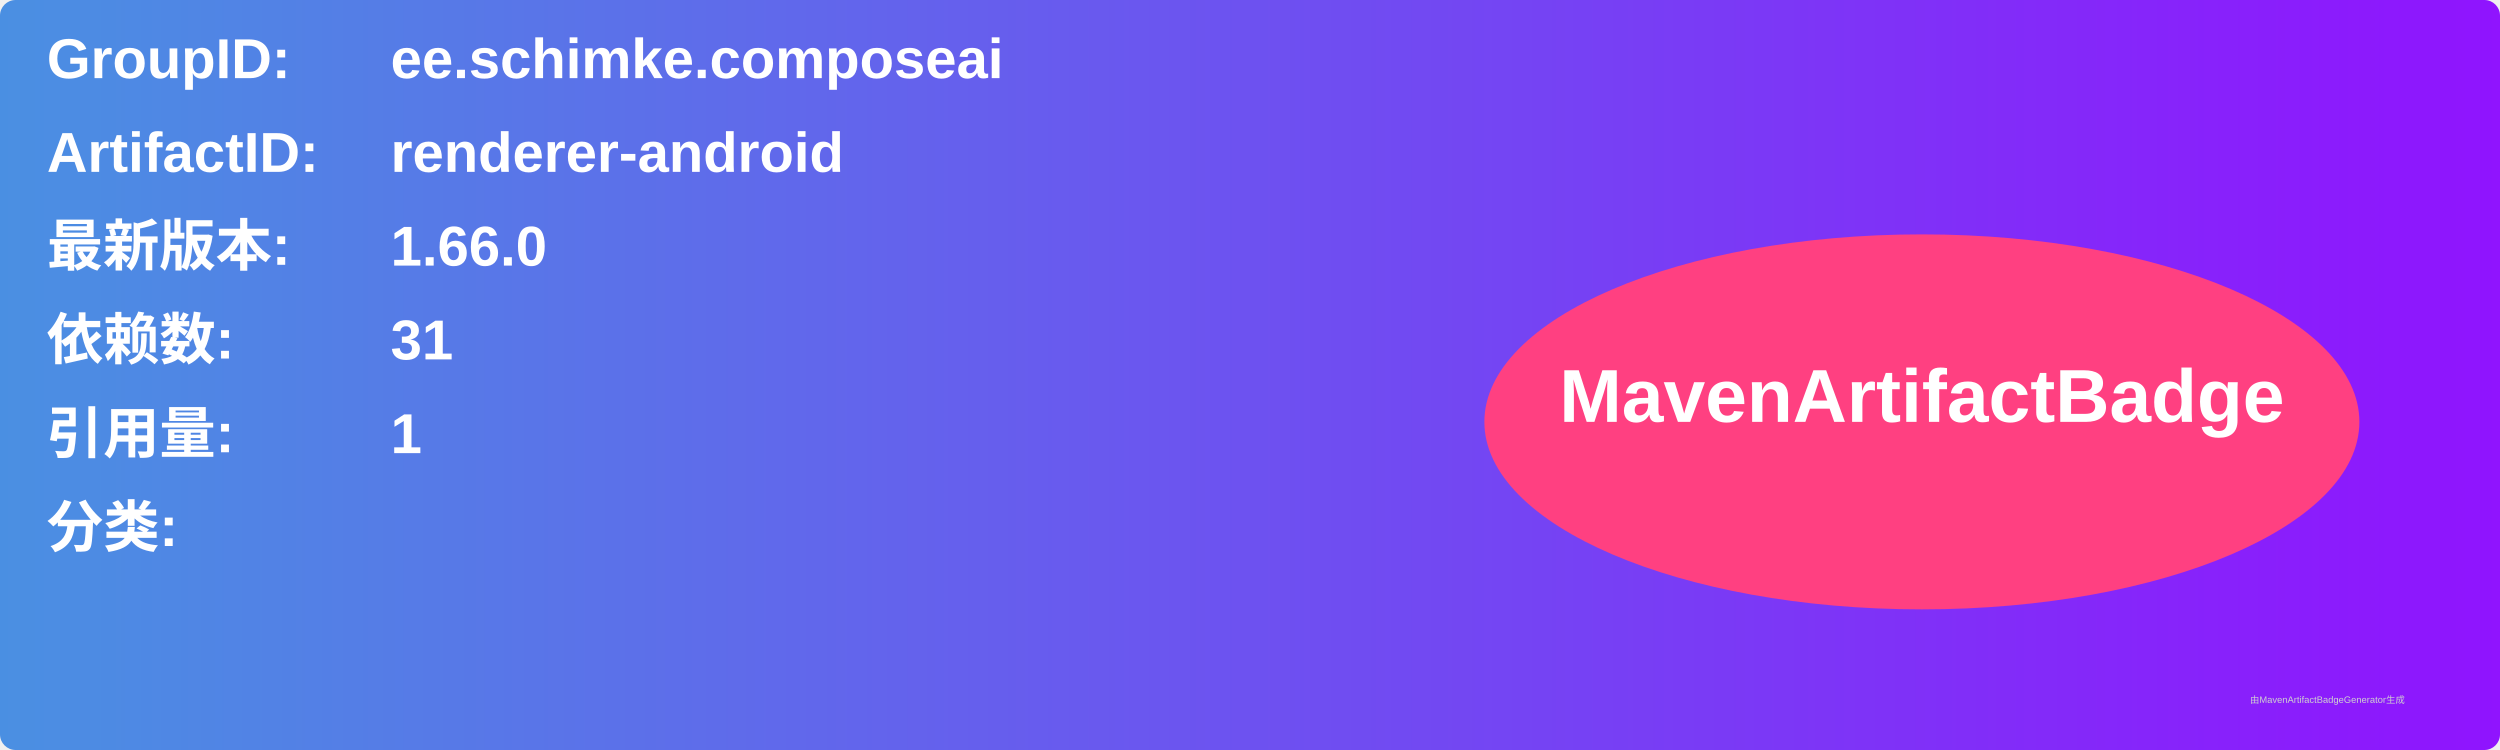
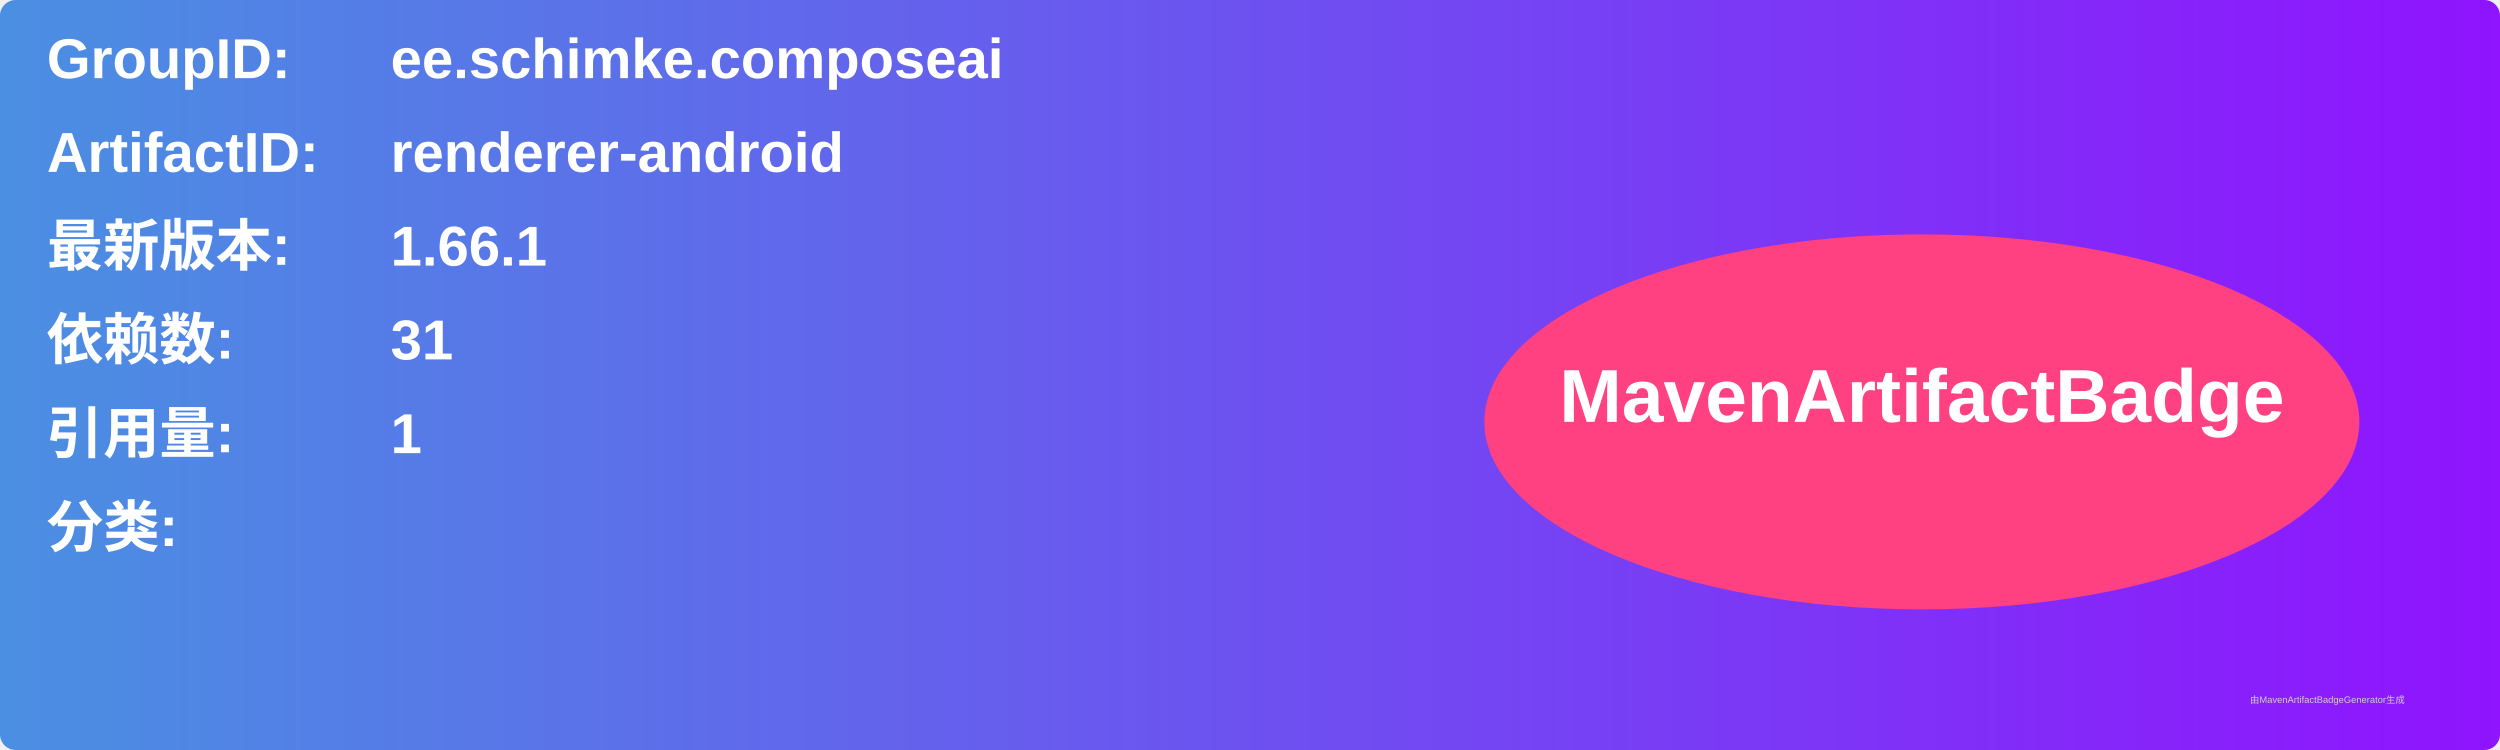
<svg xmlns="http://www.w3.org/2000/svg" width="800" height="240" viewBox="0 0 800 240">
  <linearGradient id="grad" x1="0%" y1="0%" x2="100%" y2="0%">
    <stop offset="0%" stop-color="#4a90e2" />
    <stop offset="100%" stop-color="#9013fe" />
  </linearGradient>
  <rect width="100%" height="100%" rx="5" ry="5" fill="url(#grad)" />
  <g transform="translate(15, 15)">
    <text x="0" y="10" font-family="Arial" font-size="18" fill="white" font-weight="bold" width="260">GroupID:</text>
    <text x="110" y="10" font-family="Arial" font-size="18" fill="white" font-weight="bold" width="460">ee.schimke.composeai</text>
    <text x="0" y="40" font-family="Arial" font-size="18" fill="white" font-weight="bold" width="260">ArtifactID:</text>
    <text x="110" y="40" font-family="Arial" font-size="18" fill="white" font-weight="bold" width="460">renderer-android</text>
    <text x="0" y="70" font-family="Arial" font-size="18" fill="white" font-weight="bold">最新版本:</text>
    <text x="110" y="70" font-family="Arial" font-size="18" fill="white" font-weight="bold">
-       <tspan font-weight="bold">1.66.0</tspan>
+       <tspan font-weight="bold">1.66.1</tspan>
    </text>
    <text x="0" y="100" font-family="Arial" font-size="18" fill="white" font-weight="bold">依赖数: </text>
    <text x="110" y="100" font-family="Arial" font-size="18" fill="white">
      <tspan font-weight="bold">31</tspan>
    </text>
    <text x="0" y="130" font-family="Arial" font-size="18" fill="white" font-weight="bold">引用量: </text>
    <text x="110" y="130" font-family="Arial" font-size="18" fill="white">
      <tspan font-weight="bold">1</tspan>
    </text>
    <text x="0" y="160" font-family="Arial" font-size="18" fill="white" font-weight="bold">分类:</text>
    <text x="10" y="190" font-family="Arial" font-size="10" fill="white">
      <tspan font-weight="bold" />
    </text>
    <ellipse cx="600" cy="120" rx="140" ry="60" fill="#ff4081" />
    <text x="600" y="120" text-anchor="middle" font-family="Arial" font-size="24" fill="white" font-weight="bold">MavenArtifactBadge</text>
  </g>
  <text x="720" y="225" font-family="Arial" font-size="3" fill="#d0d0d0">由MavenArtifactBadgeGenerator生成</text>
</svg>
